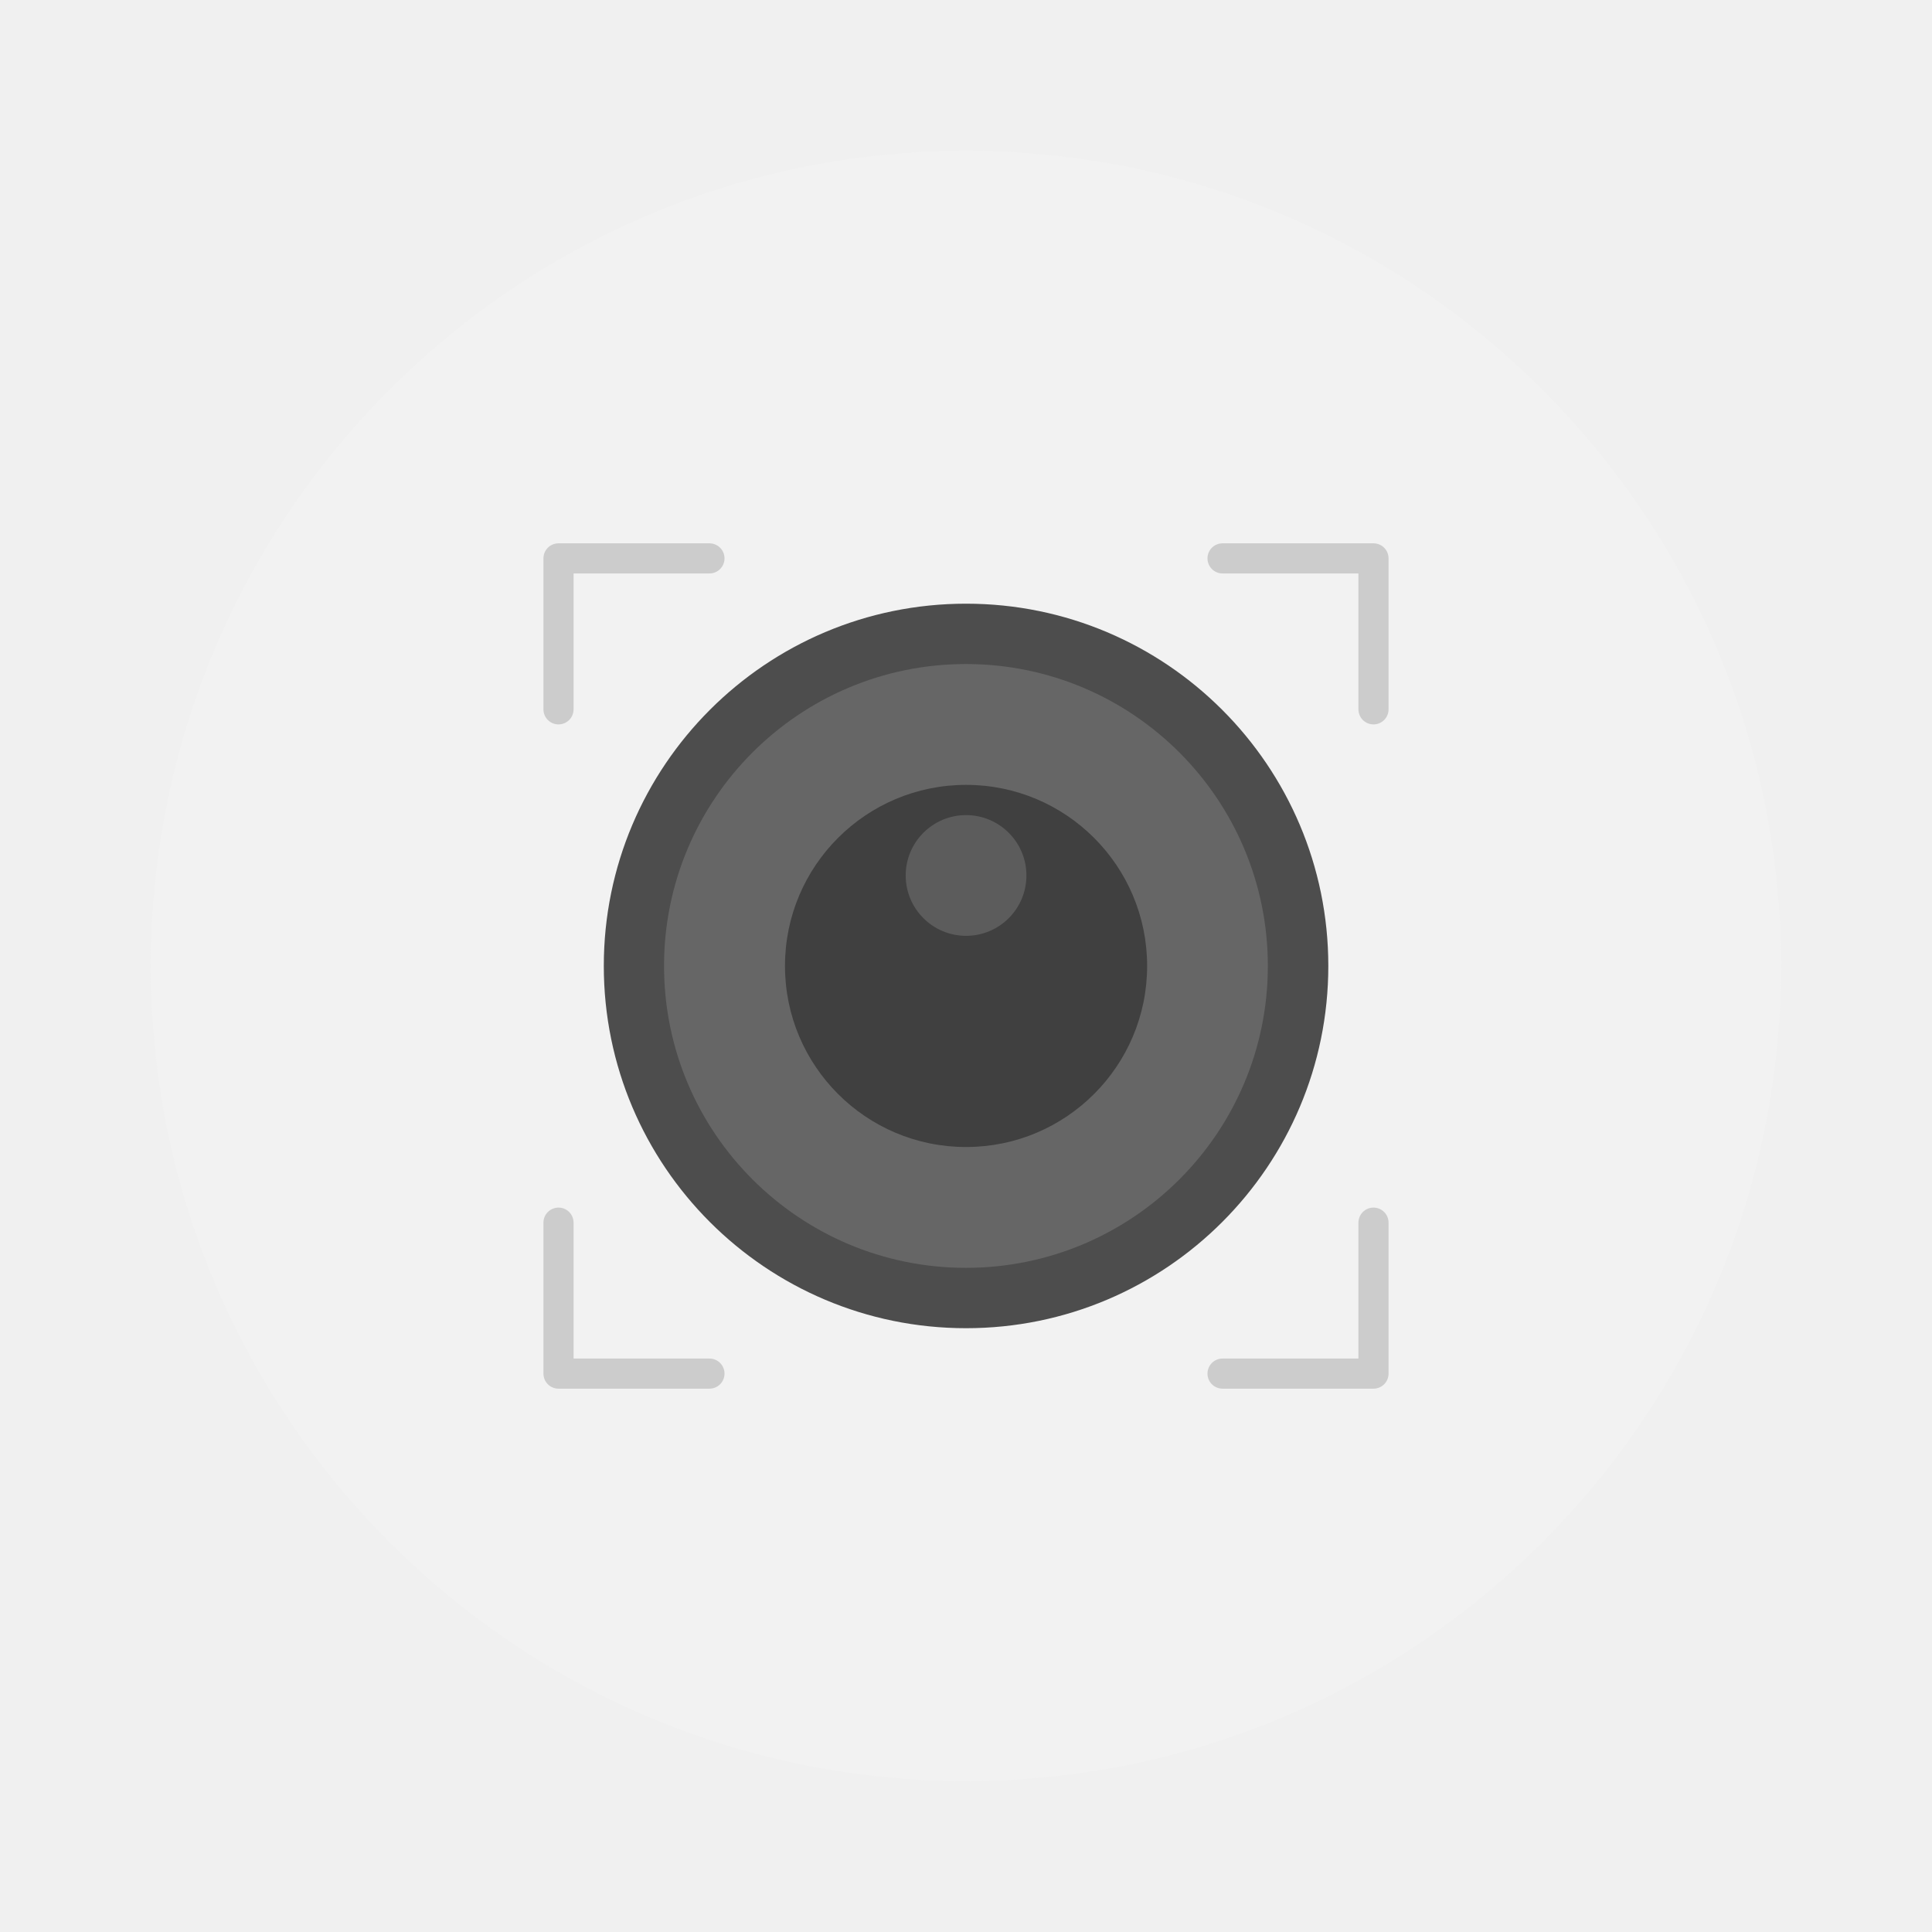
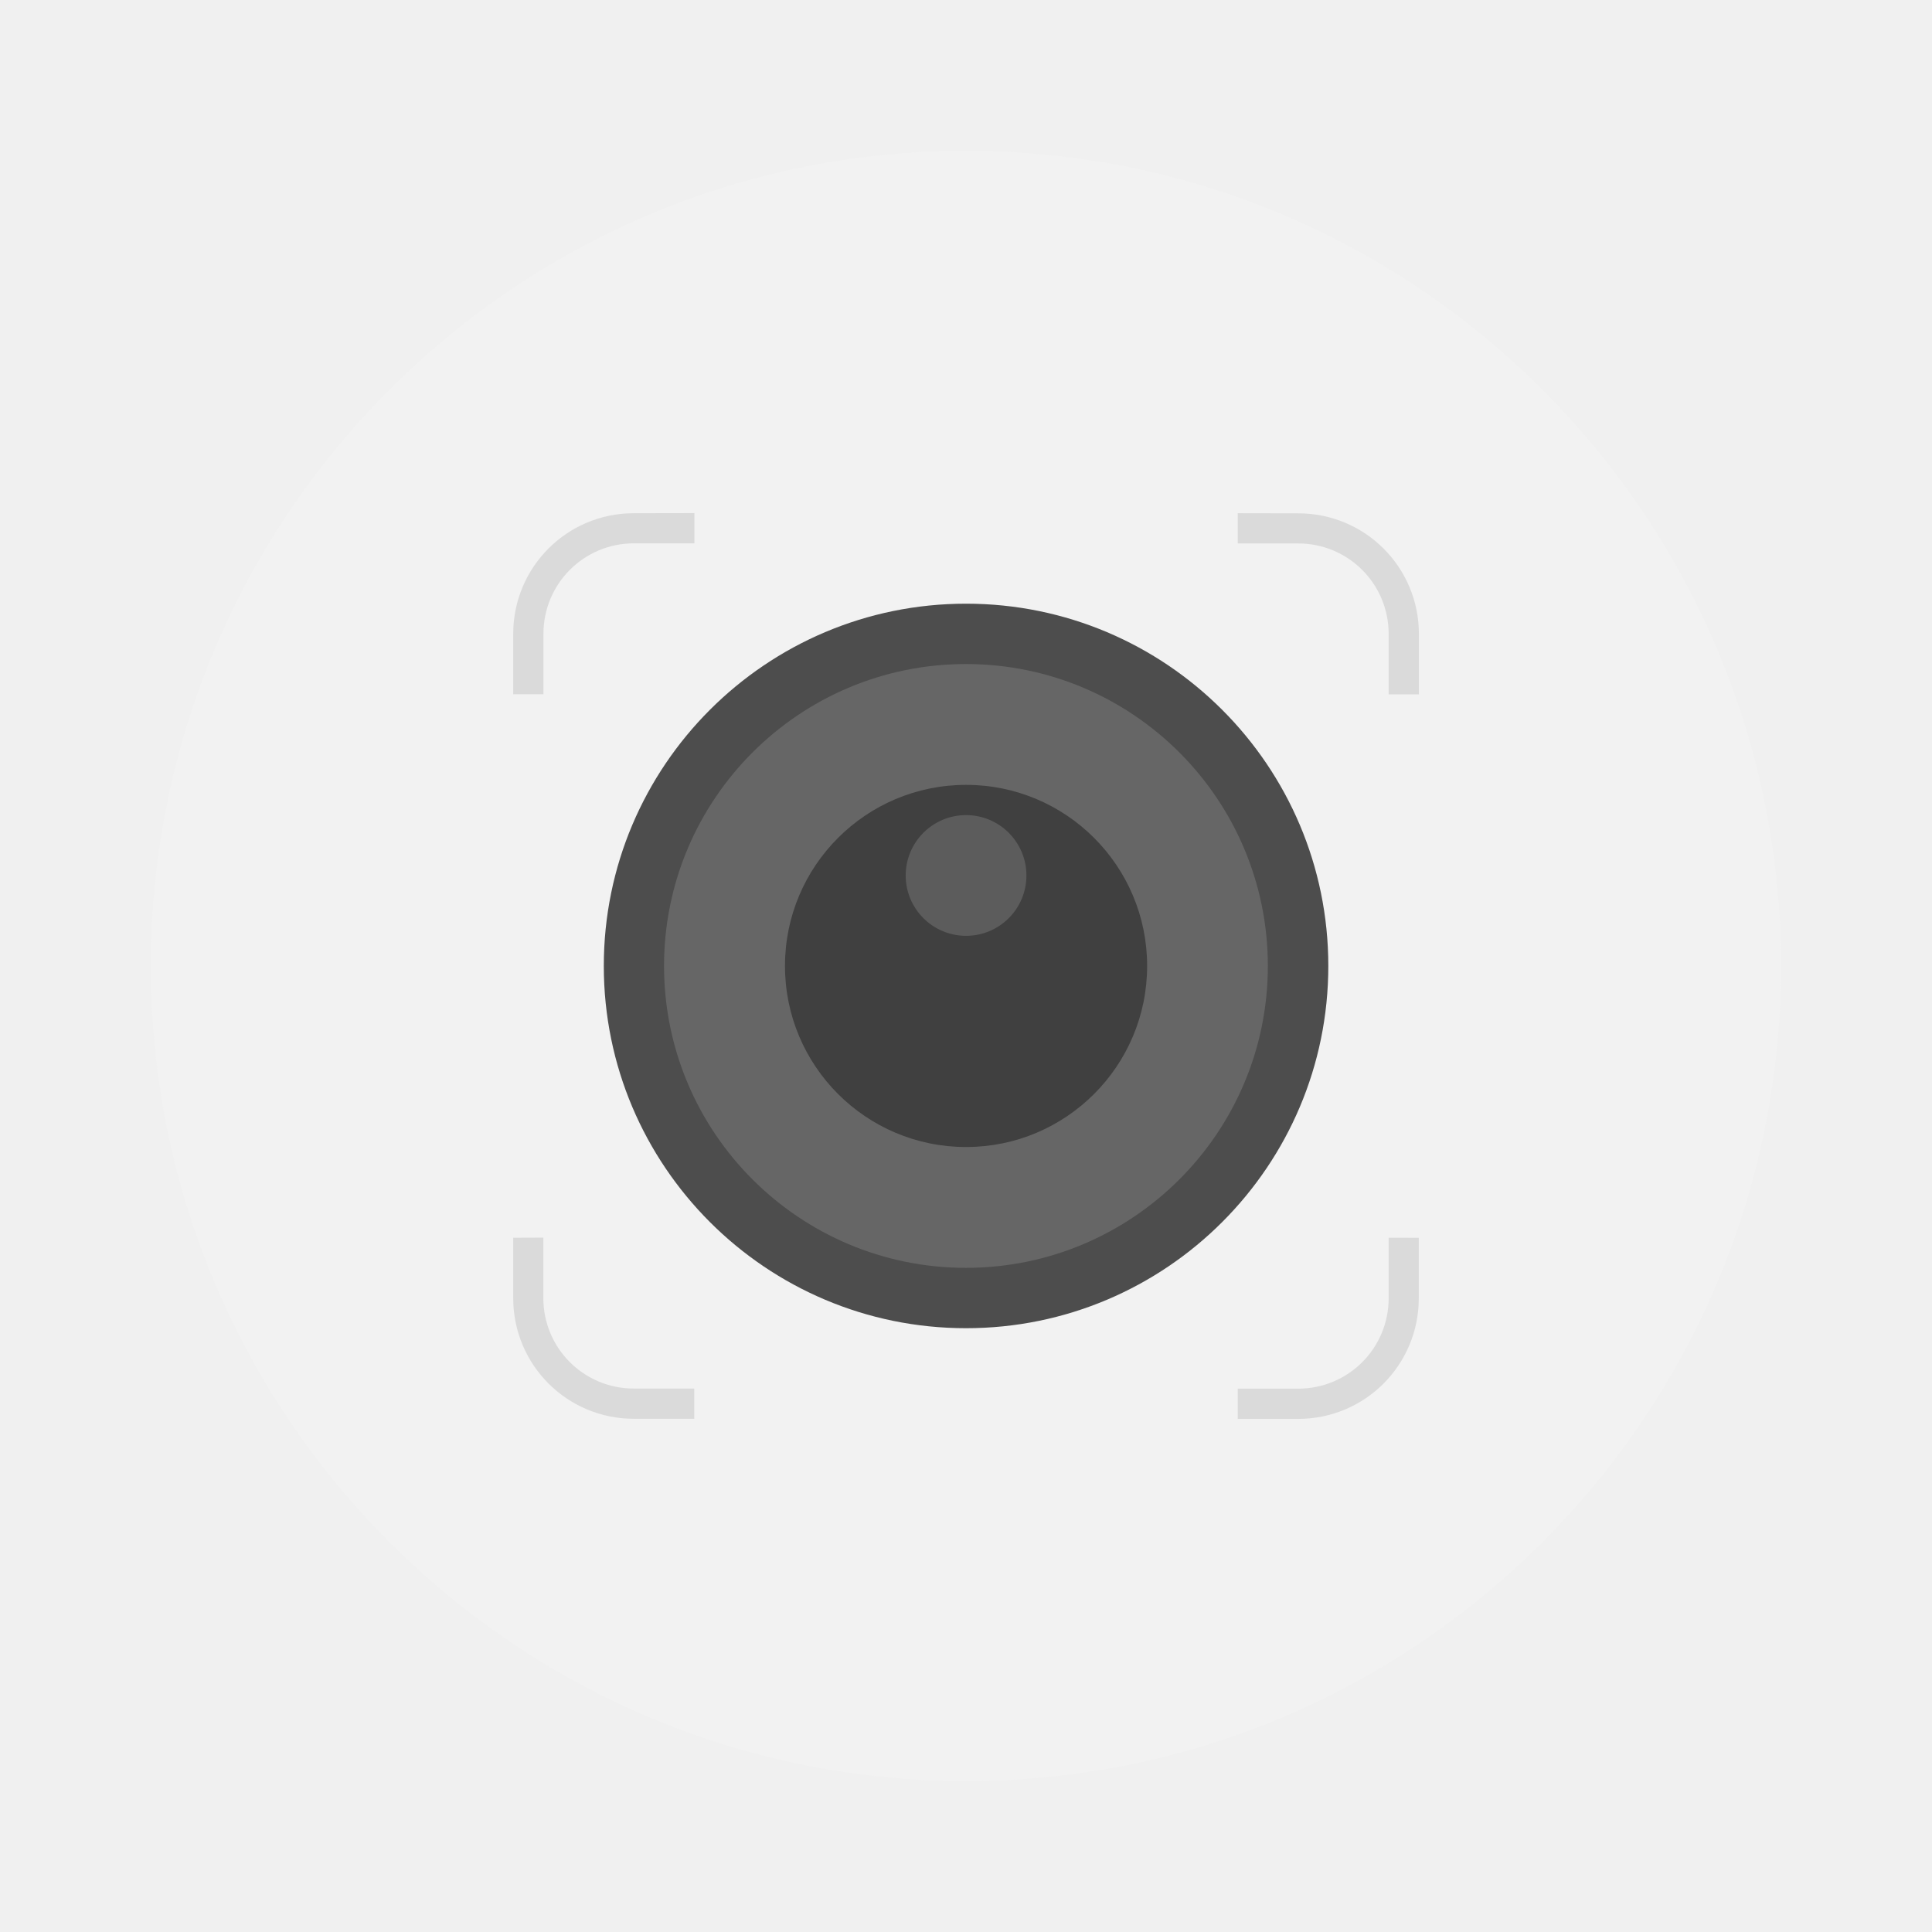
<svg xmlns="http://www.w3.org/2000/svg" width="64" height="64" version="1.1" viewBox="0 0 16.933 16.933">
  <text x="-54.503" y="-55.561" fill="#000000" font-family="sans-serif" font-size="10.583px" letter-spacing="0px" stroke-width=".265" word-spacing="0px" style="line-height:1.25" xml:space="preserve">
    <tspan x="-54.503" y="-46.198" stroke-width=".265" />
  </text>
  <circle cx="8.466" cy="8.466" r="7.144" fill="#f2f2f2" style="paint-order:stroke fill markers" />
  <path d="m11.642 8.466c0 1.753-1.422 3.175-3.175 3.175-1.753 0-3.175-1.422-3.175-3.175 0-1.753 1.422-3.175 3.175-3.175 1.753 0 3.175 1.422 3.175 3.175" fill="#4d4d4d" stroke-width="1.333" />
  <path d="m11.112 8.466c0 1.461-1.185 2.646-2.646 2.646-1.461 0-2.646-1.185-2.646-2.646 0-1.461 1.185-2.646 2.646-2.646 1.461 0 2.646 1.185 2.646 2.646" fill="#666" stroke-width="1.25" />
  <path d="m10.054 8.466c0 0.877-0.711 1.587-1.587 1.587-0.877 0-1.587-0.711-1.587-1.587 0-0.877 0.711-1.587 1.587-1.587 0.877 0 1.587 0.711 1.587 1.587" fill="#333" opacity=".75" stroke-width="1.5" />
  <path d="m8.996 7.673c0 0.293-0.237 0.529-0.529 0.529s-0.529-0.237-0.529-0.529 0.237-0.529 0.529-0.529 0.529 0.237 0.529 0.529" fill="#fff" opacity=".15" stroke-width="1.564" />
-   <g fill="#ccc">
-     <path d="m10.715 4.762c-0.073 0-0.132 0.059-0.132 0.132 0 0.073 0.059 0.132 0.132 0.132h1.191v1.191c0 0.073 0.059 0.132 0.132 0.132s0.132-0.059 0.132-0.132v-1.323c0-0.073-0.059-0.132-0.132-0.132z" style="paint-order:stroke fill markers" />
-     <path d="m6.218 4.762c0.073 0 0.132 0.059 0.132 0.132 0 0.073-0.059 0.132-0.132 0.132h-1.191v1.191c0 0.073-0.059 0.132-0.132 0.132-0.073 0-0.132-0.059-0.132-0.132v-1.323c0-0.073 0.059-0.132 0.132-0.132z" style="paint-order:stroke fill markers" />
-     <path d="m10.715 12.171c-0.073 0-0.132-0.059-0.132-0.132s0.059-0.132 0.132-0.132h1.191v-1.191c0-0.073 0.059-0.132 0.132-0.132s0.132 0.059 0.132 0.132v1.323c0 0.073-0.059 0.132-0.132 0.132z" style="paint-order:stroke fill markers" />
-     <path d="m6.218 12.171c0.073 0 0.132-0.059 0.132-0.132s-0.059-0.132-0.132-0.132h-1.191v-1.191c0-0.073-0.059-0.132-0.132-0.132-0.073 0-0.132 0.059-0.132 0.132v1.323c0 0.073 0.059 0.132 0.132 0.132z" style="paint-order:stroke fill markers" />
-   </g>
+   <path d="m5.556 4.498c-0.586 0-1.058 0.472-1.058 1.058v0.529h0.265v-0.529c0-0.44 0.354-0.794 0.794-0.794h0.529v-0.265zm5.292 0v0.265h0.529c0.44 0 0.794 0.354 0.794 0.794v0.529h0.265v-0.529c0-0.586-0.472-1.058-1.058-1.058zm-6.35 6.35v0.529c0 0.586 0.472 1.058 1.058 1.058h0.529v-0.265h-0.529c-0.44 0-0.794-0.354-0.794-0.794v-0.529zm7.673 0v0.529c0 0.44-0.354 0.794-0.794 0.794h-0.529v0.265h0.529c0.586 0 1.058-0.472 1.058-1.058v-0.529z" fill="#000000" opacity=".1" stop-color="#000000" stroke-linecap="round" stroke-linejoin="round" stroke-width=".529" style="paint-order:stroke fill markers" />
</svg>
